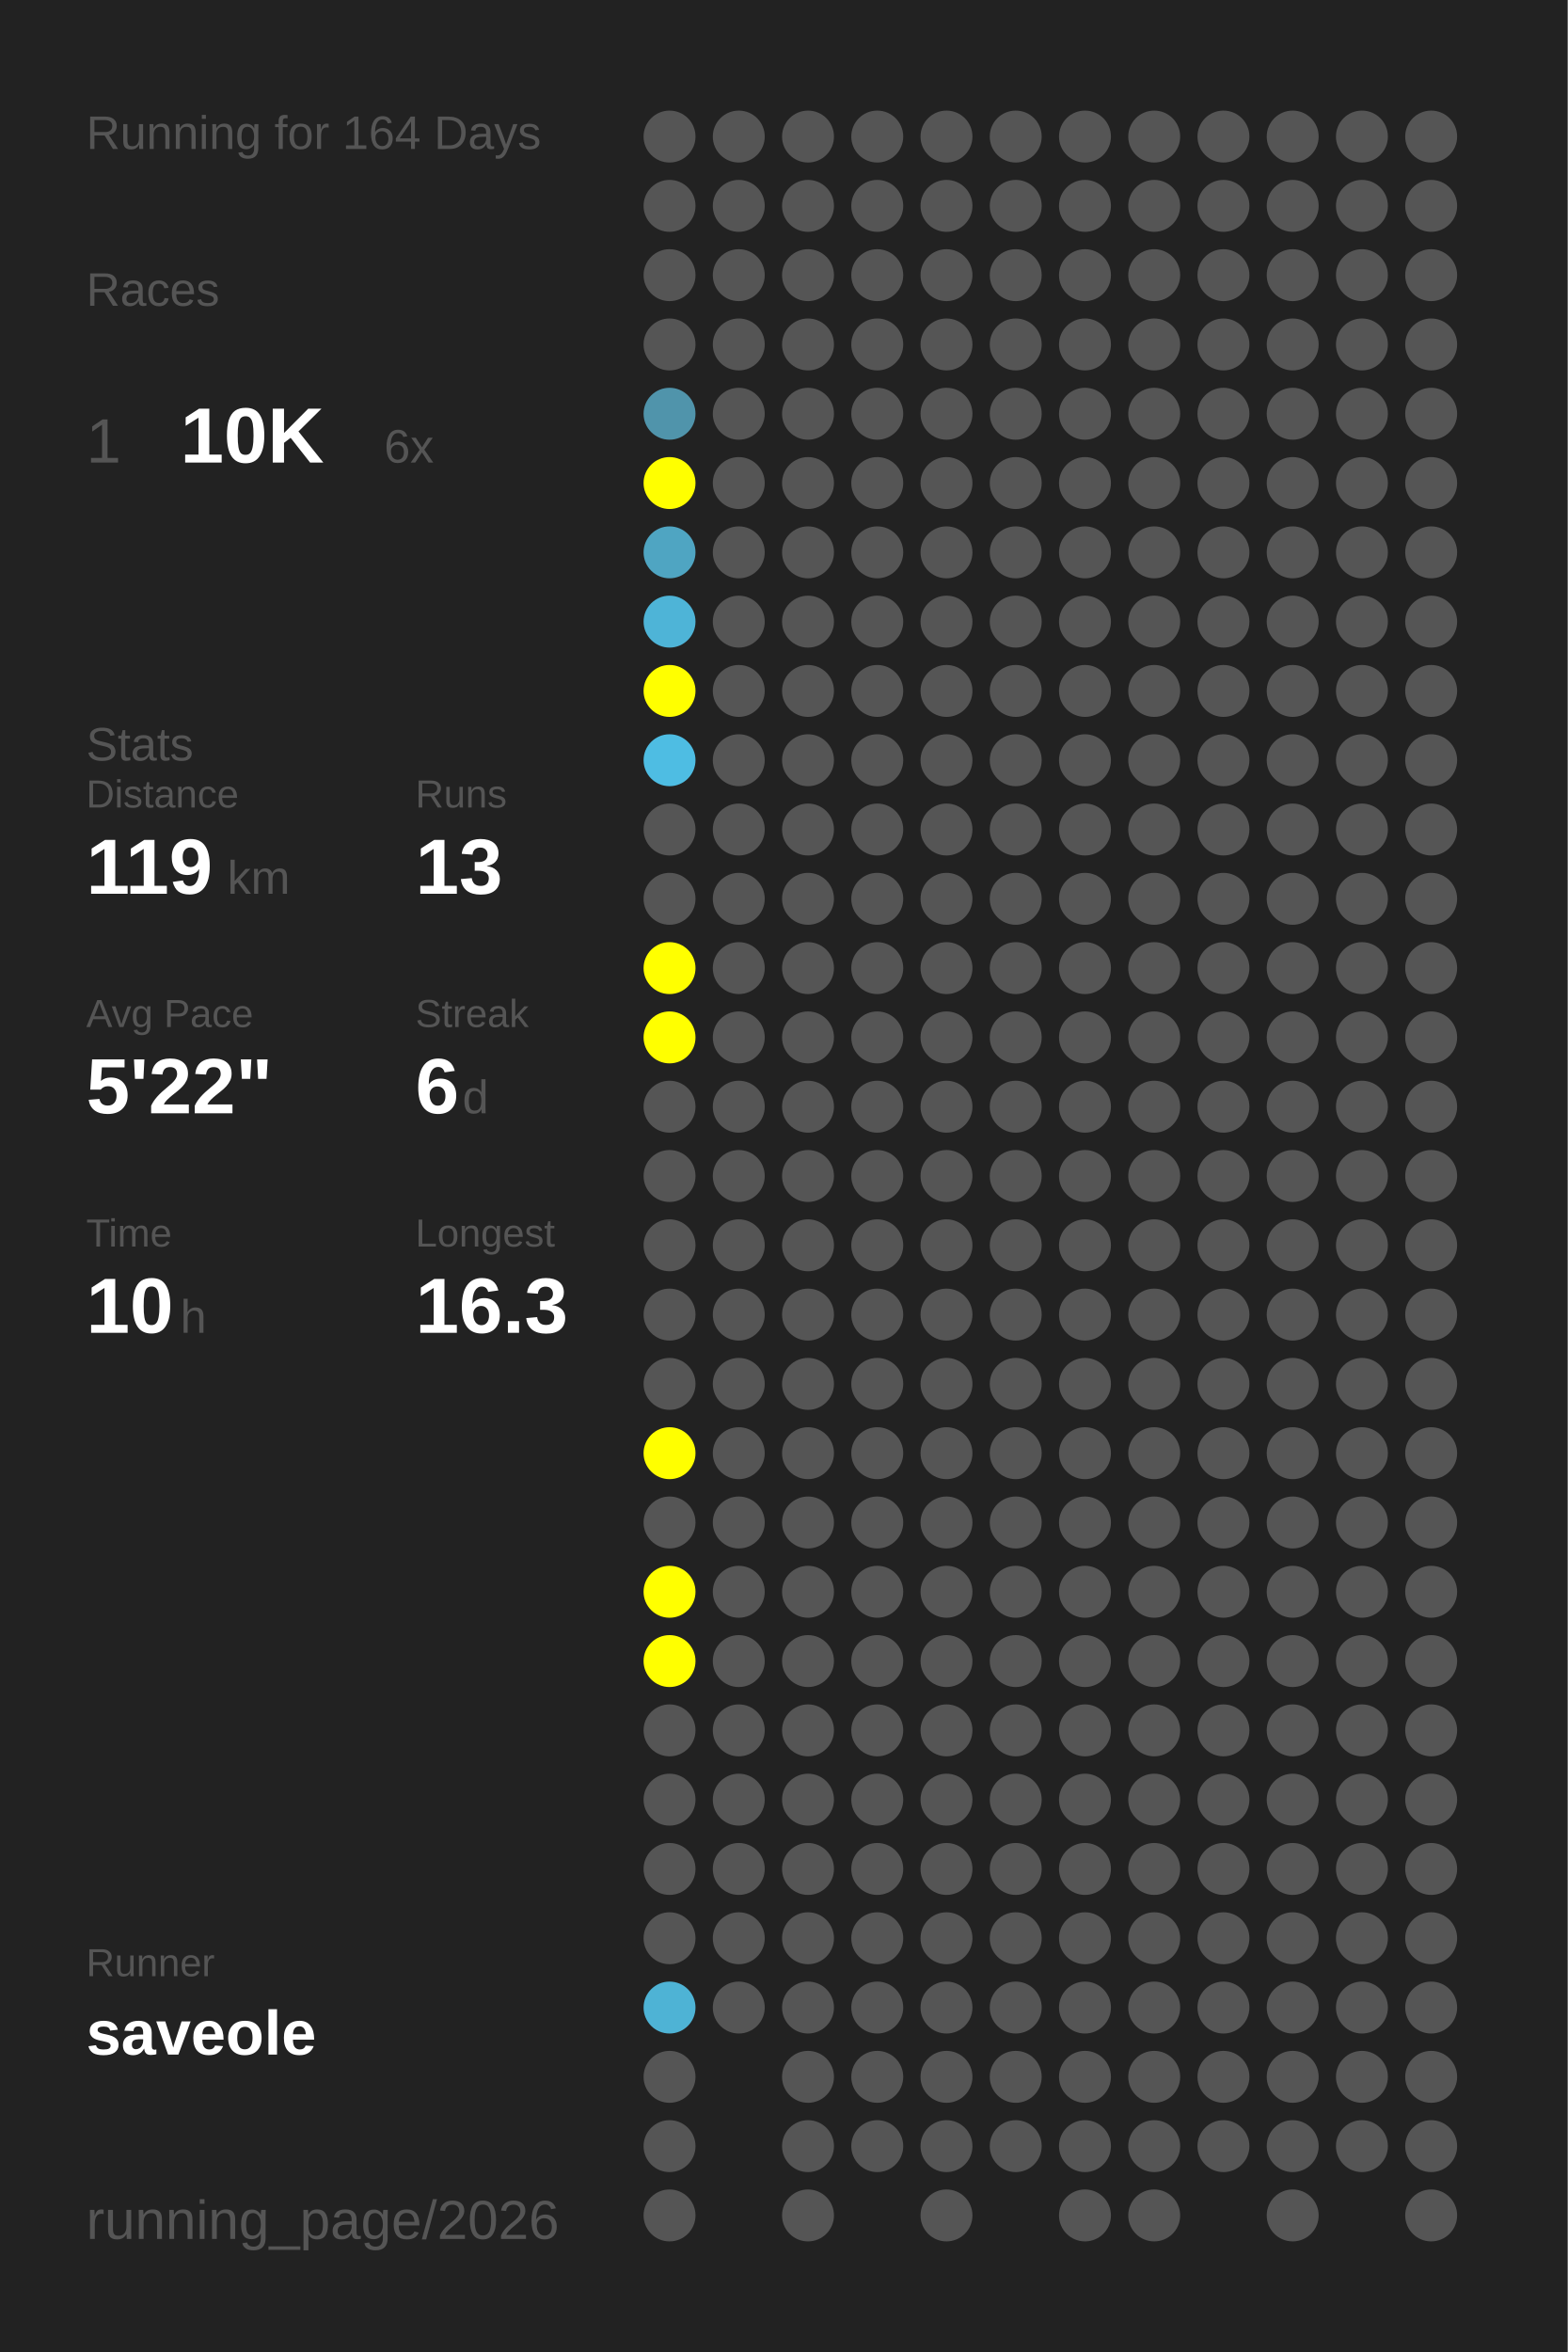
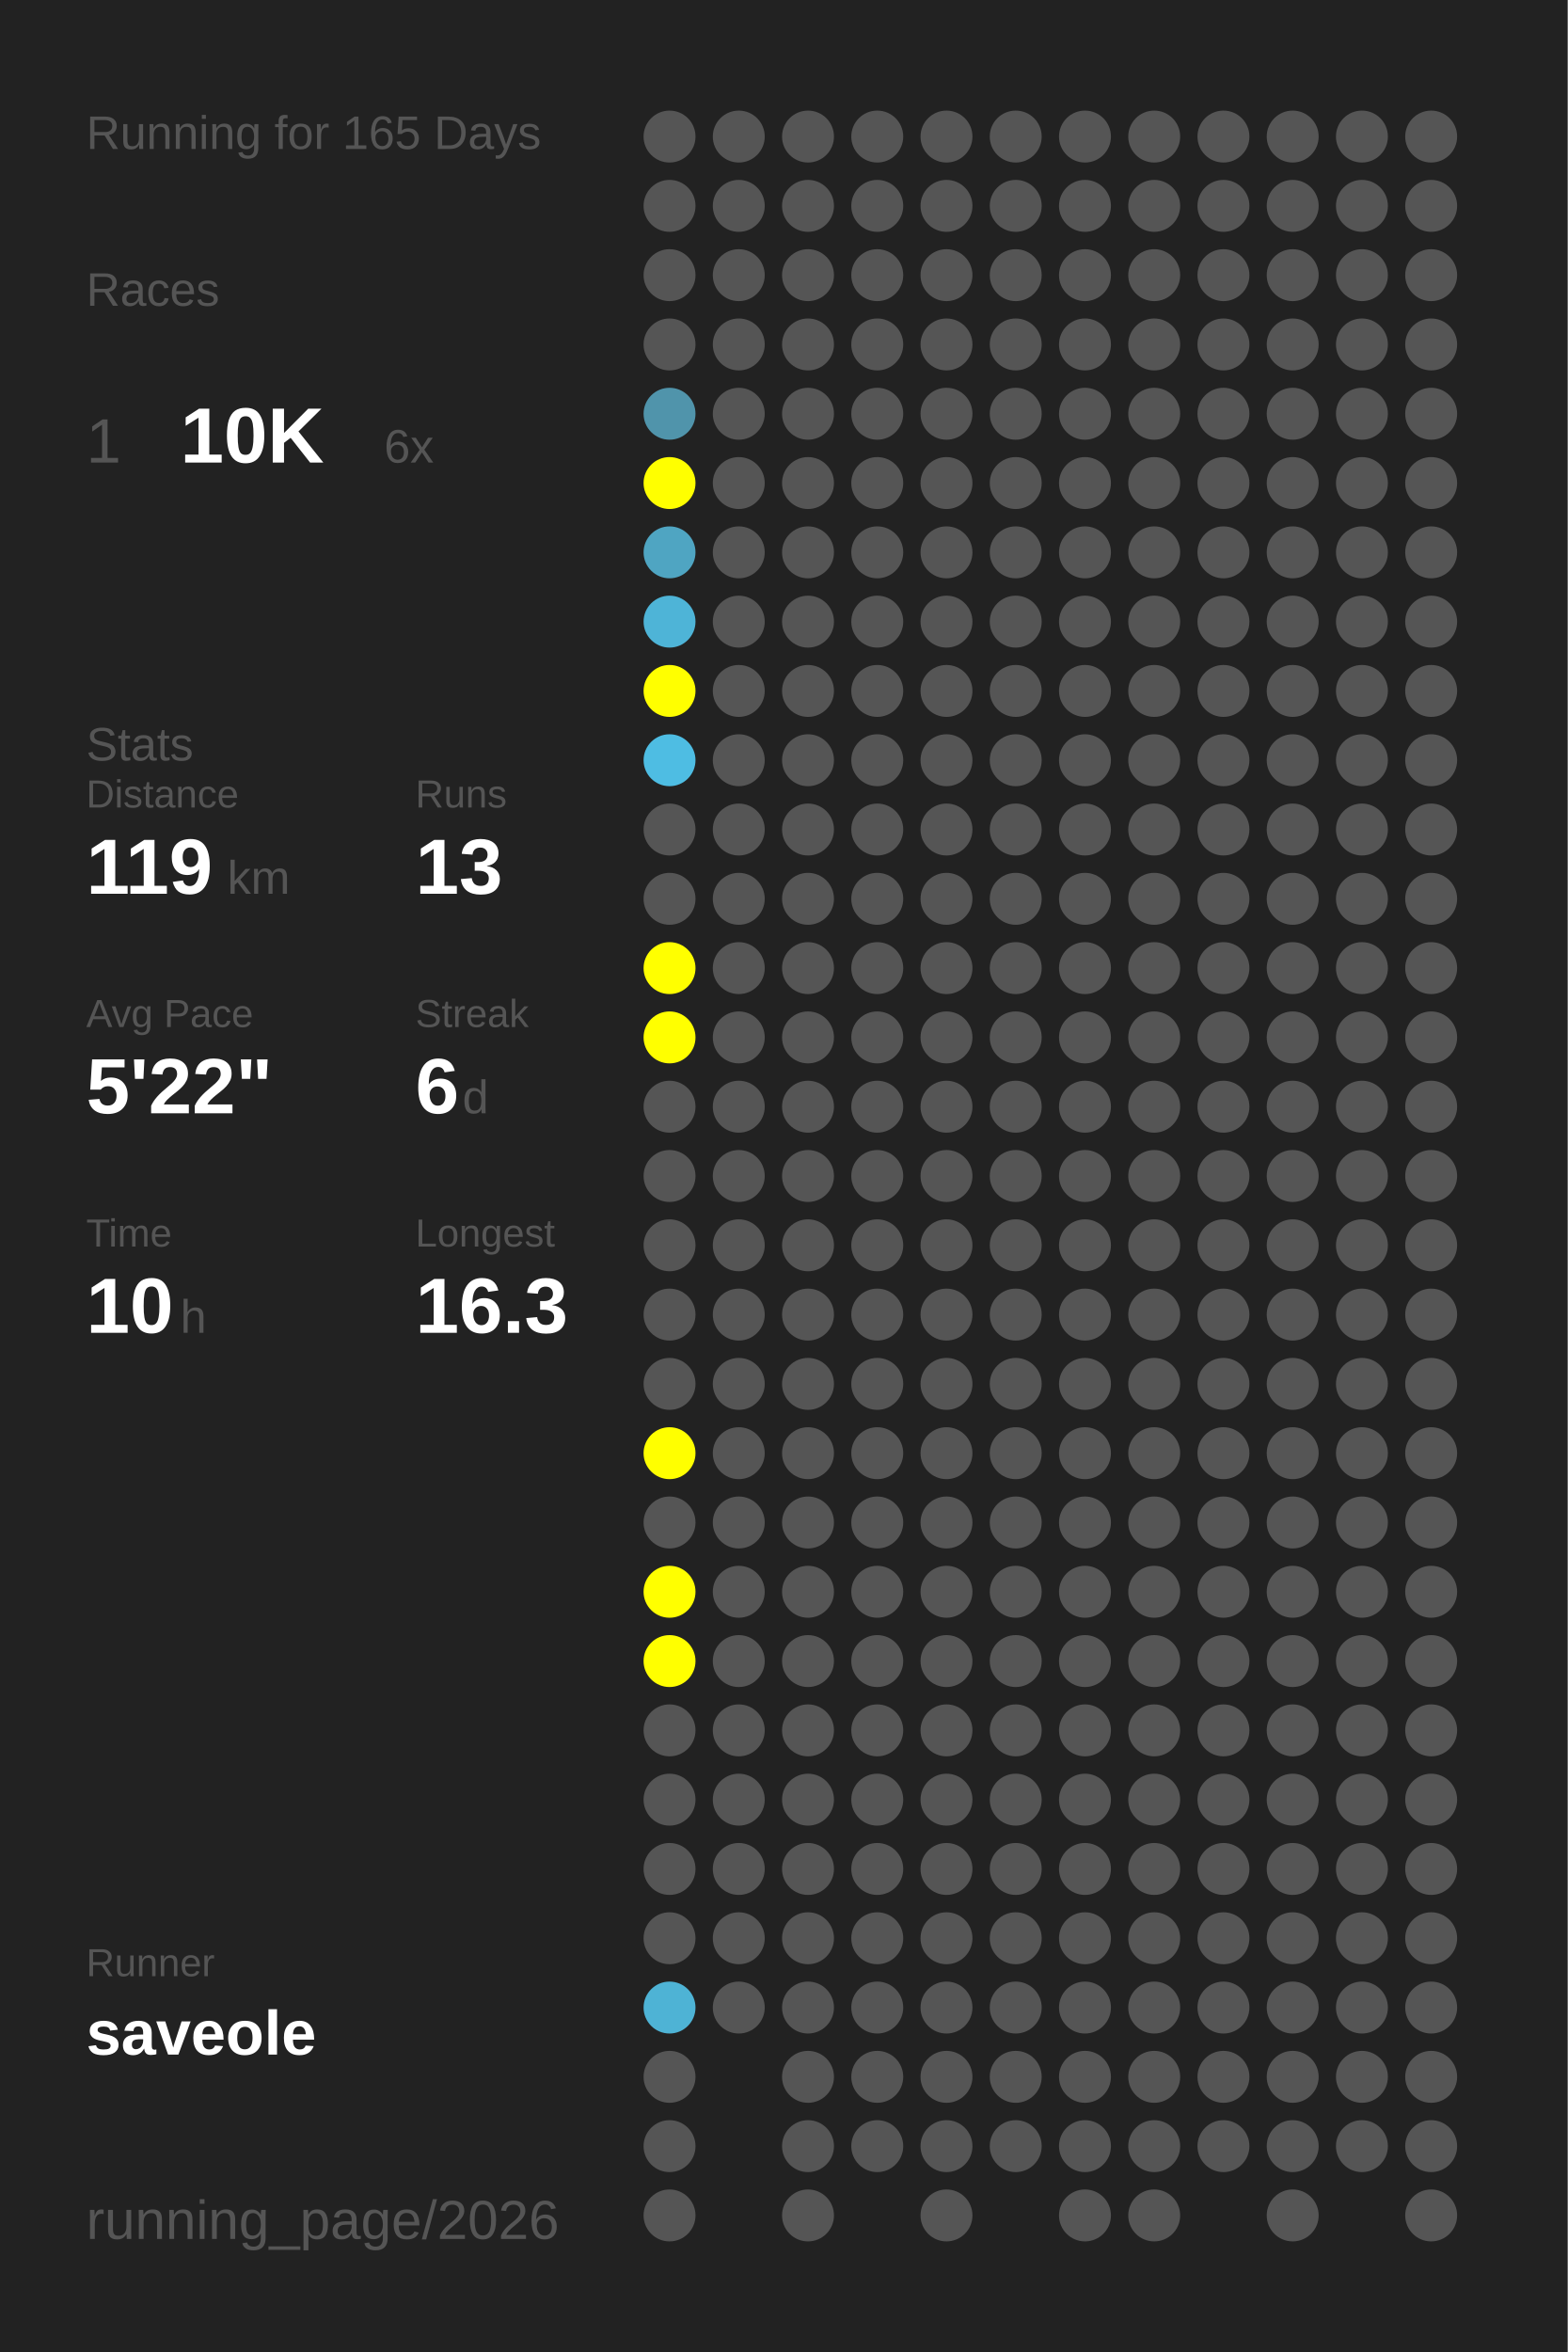
<svg xmlns="http://www.w3.org/2000/svg" baseProfile="full" height="300mm" version="1.1" viewBox="0,0,200,300" width="200mm">
  <defs />
  <rect fill="#222222" height="300" width="200" x="0" y="0" />
-   <text fill="#555555" style="font-size:6px; font-family:Arial;" x="11" y="19">Running for 164 Days</text>
+   <text fill="#555555" style="font-size:6px; font-family:Arial;" x="11" y="19">Running for 165 Days</text>
  <text fill="#555555" style="font-size:6px; font-family:Arial;" x="11" y="39">Races</text>
  <text fill="#555555" style="font-size:8px; font-family:Arial;" x="11" y="59">1</text>
  <text fill="#FFFFFF" style="font-size:10px; font-family:Arial; font-weight:bold;" x="23" y="59">10K</text>
  <text fill="#555555" style="font-size:6px; font-family:Arial;" x="49" y="59">6x</text>
  <text fill="#555555" style="font-size:6px; font-family:Arial;" x="11" y="97">Stats</text>
  <text fill="#555555" style="font-size:5px; font-family:Arial;" x="11" y="103">Distance</text>
  <text fill="#FFFFFF" style="font-size:10px; font-family:Arial; font-weight:bold;" x="11" y="114">119</text>
  <text fill="#555555" style="font-size:6px; font-family:Arial;" x="29" y="114">km</text>
  <text fill="#555555" style="font-size:5px; font-family:Arial;" x="53" y="103">Runs</text>
  <text fill="#FFFFFF" style="font-size:10px; font-family:Arial; font-weight:bold;" x="53" y="114">13</text>
  <text fill="#555555" style="font-size:5px; font-family:Arial;" x="11" y="131">Avg Pace</text>
  <text fill="#FFFFFF" style="font-size:10px; font-family:Arial; font-weight:bold;" x="11" y="142">5'22"</text>
  <text fill="#555555" style="font-size:5px; font-family:Arial;" x="53" y="131">Streak</text>
  <text fill="#FFFFFF" style="font-size:10px; font-family:Arial; font-weight:bold;" x="53" y="142">6</text>
  <text fill="#555555" style="font-size:6px; font-family:Arial;" x="59" y="142">d</text>
  <text fill="#555555" style="font-size:5px; font-family:Arial;" x="11" y="159">Time</text>
  <text fill="#FFFFFF" style="font-size:10px; font-family:Arial; font-weight:bold;" x="11" y="170">10</text>
  <text fill="#555555" style="font-size:6px; font-family:Arial;" x="23" y="170">h</text>
  <text fill="#555555" style="font-size:5px; font-family:Arial;" x="53" y="159">Longest</text>
  <text fill="#FFFFFF" style="font-size:10px; font-family:Arial; font-weight:bold;" x="53" y="170">16.3</text>
  <text fill="#555555" style="font-size:5px; font-family:Arial;" x="11" y="252.065">Runner</text>
  <text fill="#FFFFFF" style="font-size:8px; font-family:Arial; font-weight:bold;" x="11" y="262.065">saveole</text>
  <text fill="#555555" style="font-size:7px; font-family:Arial;" x="11" y="285.581">running_page/2026</text>
  <circle cx="85.417" cy="17.419" fill="#555555" r="3.312" />
  <circle cx="85.417" cy="26.258" fill="#555555" r="3.312" />
  <circle cx="85.417" cy="35.097" fill="#555555" r="3.312" />
  <circle cx="85.417" cy="43.935" fill="#555555" r="3.312" />
  <circle cx="85.417" cy="52.774" fill="#5094ab" r="3.312" />
  <circle cx="85.417" cy="61.613" fill="#FFFF00" r="3.312" />
  <circle cx="85.417" cy="70.452" fill="#4fa5c2" r="3.312" />
  <circle cx="85.417" cy="79.29" fill="#4eb4d7" r="3.312" />
  <circle cx="85.417" cy="88.129" fill="#FFFF00" r="3.312" />
  <circle cx="85.417" cy="96.968" fill="#4ebde3" r="3.312" />
  <circle cx="85.417" cy="105.806" fill="#555555" r="3.312" />
  <circle cx="85.417" cy="114.645" fill="#555555" r="3.312" />
  <circle cx="85.417" cy="123.484" fill="#FFFF00" r="3.312" />
  <circle cx="85.417" cy="132.323" fill="#FFFF00" r="3.312" />
  <circle cx="85.417" cy="141.161" fill="#555555" r="3.312" />
  <circle cx="85.417" cy="150" fill="#555555" r="3.312" />
  <circle cx="85.417" cy="158.839" fill="#555555" r="3.312" />
  <circle cx="85.417" cy="167.677" fill="#555555" r="3.312" />
  <circle cx="85.417" cy="176.516" fill="#555555" r="3.312" />
  <circle cx="85.417" cy="185.355" fill="#FFFF00" r="3.312" />
  <circle cx="85.417" cy="194.194" fill="#555555" r="3.312" />
  <circle cx="85.417" cy="203.032" fill="#FFFF00" r="3.312" />
  <circle cx="85.417" cy="211.871" fill="#FFFF00" r="3.312" />
  <circle cx="85.417" cy="220.71" fill="#555555" r="3.312" />
  <circle cx="85.417" cy="229.548" fill="#555555" r="3.312" />
  <circle cx="85.417" cy="238.387" fill="#555555" r="3.312" />
  <circle cx="85.417" cy="247.226" fill="#555555" r="3.312" />
  <circle cx="85.417" cy="256.065" fill="#4eb3d5" r="3.312" />
  <circle cx="85.417" cy="264.903" fill="#555555" r="3.312" />
  <circle cx="85.417" cy="273.742" fill="#555555" r="3.312" />
  <circle cx="85.417" cy="282.581" fill="#555555" r="3.312" />
  <circle cx="94.25" cy="17.419" fill="#555555" r="3.312" />
  <circle cx="94.25" cy="26.258" fill="#555555" r="3.312" />
  <circle cx="94.25" cy="35.097" fill="#555555" r="3.312" />
  <circle cx="94.25" cy="43.935" fill="#555555" r="3.312" />
  <circle cx="94.25" cy="52.774" fill="#555555" r="3.312" />
  <circle cx="94.25" cy="61.613" fill="#555555" r="3.312" />
  <circle cx="94.25" cy="70.452" fill="#555555" r="3.312" />
  <circle cx="94.25" cy="79.29" fill="#555555" r="3.312" />
  <circle cx="94.25" cy="88.129" fill="#555555" r="3.312" />
  <circle cx="94.25" cy="96.968" fill="#555555" r="3.312" />
  <circle cx="94.25" cy="105.806" fill="#555555" r="3.312" />
  <circle cx="94.25" cy="114.645" fill="#555555" r="3.312" />
  <circle cx="94.25" cy="123.484" fill="#555555" r="3.312" />
  <circle cx="94.25" cy="132.323" fill="#555555" r="3.312" />
  <circle cx="94.25" cy="141.161" fill="#555555" r="3.312" />
  <circle cx="94.25" cy="150" fill="#555555" r="3.312" />
  <circle cx="94.25" cy="158.839" fill="#555555" r="3.312" />
  <circle cx="94.25" cy="167.677" fill="#555555" r="3.312" />
  <circle cx="94.25" cy="176.516" fill="#555555" r="3.312" />
  <circle cx="94.25" cy="185.355" fill="#555555" r="3.312" />
  <circle cx="94.25" cy="194.194" fill="#555555" r="3.312" />
  <circle cx="94.25" cy="203.032" fill="#555555" r="3.312" />
  <circle cx="94.25" cy="211.871" fill="#555555" r="3.312" />
  <circle cx="94.25" cy="220.71" fill="#555555" r="3.312" />
  <circle cx="94.25" cy="229.548" fill="#555555" r="3.312" />
  <circle cx="94.25" cy="238.387" fill="#555555" r="3.312" />
  <circle cx="94.25" cy="247.226" fill="#555555" r="3.312" />
  <circle cx="94.25" cy="256.065" fill="#555555" r="3.312" />
  <circle cx="103.083" cy="17.419" fill="#555555" r="3.312" />
  <circle cx="103.083" cy="26.258" fill="#555555" r="3.312" />
  <circle cx="103.083" cy="35.097" fill="#555555" r="3.312" />
  <circle cx="103.083" cy="43.935" fill="#555555" r="3.312" />
  <circle cx="103.083" cy="52.774" fill="#555555" r="3.312" />
  <circle cx="103.083" cy="61.613" fill="#555555" r="3.312" />
  <circle cx="103.083" cy="70.452" fill="#555555" r="3.312" />
  <circle cx="103.083" cy="79.29" fill="#555555" r="3.312" />
  <circle cx="103.083" cy="88.129" fill="#555555" r="3.312" />
  <circle cx="103.083" cy="96.968" fill="#555555" r="3.312" />
  <circle cx="103.083" cy="105.806" fill="#555555" r="3.312" />
  <circle cx="103.083" cy="114.645" fill="#555555" r="3.312" />
  <circle cx="103.083" cy="123.484" fill="#555555" r="3.312" />
  <circle cx="103.083" cy="132.323" fill="#555555" r="3.312" />
  <circle cx="103.083" cy="141.161" fill="#555555" r="3.312" />
  <circle cx="103.083" cy="150" fill="#555555" r="3.312" />
  <circle cx="103.083" cy="158.839" fill="#555555" r="3.312" />
  <circle cx="103.083" cy="167.677" fill="#555555" r="3.312" />
  <circle cx="103.083" cy="176.516" fill="#555555" r="3.312" />
  <circle cx="103.083" cy="185.355" fill="#555555" r="3.312" />
  <circle cx="103.083" cy="194.194" fill="#555555" r="3.312" />
  <circle cx="103.083" cy="203.032" fill="#555555" r="3.312" />
  <circle cx="103.083" cy="211.871" fill="#555555" r="3.312" />
  <circle cx="103.083" cy="220.71" fill="#555555" r="3.312" />
  <circle cx="103.083" cy="229.548" fill="#555555" r="3.312" />
  <circle cx="103.083" cy="238.387" fill="#555555" r="3.312" />
  <circle cx="103.083" cy="247.226" fill="#555555" r="3.312" />
  <circle cx="103.083" cy="256.065" fill="#555555" r="3.312" />
  <circle cx="103.083" cy="264.903" fill="#555555" r="3.312" />
  <circle cx="103.083" cy="273.742" fill="#555555" r="3.312" />
  <circle cx="103.083" cy="282.581" fill="#555555" r="3.312" />
  <circle cx="111.917" cy="17.419" fill="#555555" r="3.312" />
  <circle cx="111.917" cy="26.258" fill="#555555" r="3.312" />
  <circle cx="111.917" cy="35.097" fill="#555555" r="3.312" />
  <circle cx="111.917" cy="43.935" fill="#555555" r="3.312" />
  <circle cx="111.917" cy="52.774" fill="#555555" r="3.312" />
  <circle cx="111.917" cy="61.613" fill="#555555" r="3.312" />
  <circle cx="111.917" cy="70.452" fill="#555555" r="3.312" />
  <circle cx="111.917" cy="79.29" fill="#555555" r="3.312" />
  <circle cx="111.917" cy="88.129" fill="#555555" r="3.312" />
  <circle cx="111.917" cy="96.968" fill="#555555" r="3.312" />
  <circle cx="111.917" cy="105.806" fill="#555555" r="3.312" />
  <circle cx="111.917" cy="114.645" fill="#555555" r="3.312" />
  <circle cx="111.917" cy="123.484" fill="#555555" r="3.312" />
  <circle cx="111.917" cy="132.323" fill="#555555" r="3.312" />
  <circle cx="111.917" cy="141.161" fill="#555555" r="3.312" />
  <circle cx="111.917" cy="150" fill="#555555" r="3.312" />
  <circle cx="111.917" cy="158.839" fill="#555555" r="3.312" />
  <circle cx="111.917" cy="167.677" fill="#555555" r="3.312" />
  <circle cx="111.917" cy="176.516" fill="#555555" r="3.312" />
  <circle cx="111.917" cy="185.355" fill="#555555" r="3.312" />
  <circle cx="111.917" cy="194.194" fill="#555555" r="3.312" />
  <circle cx="111.917" cy="203.032" fill="#555555" r="3.312" />
  <circle cx="111.917" cy="211.871" fill="#555555" r="3.312" />
  <circle cx="111.917" cy="220.71" fill="#555555" r="3.312" />
  <circle cx="111.917" cy="229.548" fill="#555555" r="3.312" />
  <circle cx="111.917" cy="238.387" fill="#555555" r="3.312" />
  <circle cx="111.917" cy="247.226" fill="#555555" r="3.312" />
  <circle cx="111.917" cy="256.065" fill="#555555" r="3.312" />
  <circle cx="111.917" cy="264.903" fill="#555555" r="3.312" />
  <circle cx="111.917" cy="273.742" fill="#555555" r="3.312" />
  <circle cx="120.75" cy="17.419" fill="#555555" r="3.312" />
  <circle cx="120.75" cy="26.258" fill="#555555" r="3.312" />
  <circle cx="120.75" cy="35.097" fill="#555555" r="3.312" />
  <circle cx="120.75" cy="43.935" fill="#555555" r="3.312" />
  <circle cx="120.75" cy="52.774" fill="#555555" r="3.312" />
  <circle cx="120.75" cy="61.613" fill="#555555" r="3.312" />
  <circle cx="120.75" cy="70.452" fill="#555555" r="3.312" />
  <circle cx="120.75" cy="79.29" fill="#555555" r="3.312" />
  <circle cx="120.75" cy="88.129" fill="#555555" r="3.312" />
  <circle cx="120.75" cy="96.968" fill="#555555" r="3.312" />
  <circle cx="120.75" cy="105.806" fill="#555555" r="3.312" />
  <circle cx="120.75" cy="114.645" fill="#555555" r="3.312" />
  <circle cx="120.75" cy="123.484" fill="#555555" r="3.312" />
  <circle cx="120.75" cy="132.323" fill="#555555" r="3.312" />
  <circle cx="120.75" cy="141.161" fill="#555555" r="3.312" />
  <circle cx="120.75" cy="150" fill="#555555" r="3.312" />
  <circle cx="120.75" cy="158.839" fill="#555555" r="3.312" />
  <circle cx="120.75" cy="167.677" fill="#555555" r="3.312" />
  <circle cx="120.75" cy="176.516" fill="#555555" r="3.312" />
  <circle cx="120.75" cy="185.355" fill="#555555" r="3.312" />
  <circle cx="120.75" cy="194.194" fill="#555555" r="3.312" />
  <circle cx="120.75" cy="203.032" fill="#555555" r="3.312" />
  <circle cx="120.75" cy="211.871" fill="#555555" r="3.312" />
  <circle cx="120.75" cy="220.71" fill="#555555" r="3.312" />
  <circle cx="120.75" cy="229.548" fill="#555555" r="3.312" />
  <circle cx="120.75" cy="238.387" fill="#555555" r="3.312" />
  <circle cx="120.75" cy="247.226" fill="#555555" r="3.312" />
  <circle cx="120.75" cy="256.065" fill="#555555" r="3.312" />
  <circle cx="120.75" cy="264.903" fill="#555555" r="3.312" />
  <circle cx="120.75" cy="273.742" fill="#555555" r="3.312" />
  <circle cx="120.75" cy="282.581" fill="#555555" r="3.312" />
  <circle cx="129.583" cy="17.419" fill="#555555" r="3.312" />
  <circle cx="129.583" cy="26.258" fill="#555555" r="3.312" />
  <circle cx="129.583" cy="35.097" fill="#555555" r="3.312" />
  <circle cx="129.583" cy="43.935" fill="#555555" r="3.312" />
  <circle cx="129.583" cy="52.774" fill="#555555" r="3.312" />
  <circle cx="129.583" cy="61.613" fill="#555555" r="3.312" />
  <circle cx="129.583" cy="70.452" fill="#555555" r="3.312" />
  <circle cx="129.583" cy="79.29" fill="#555555" r="3.312" />
  <circle cx="129.583" cy="88.129" fill="#555555" r="3.312" />
  <circle cx="129.583" cy="96.968" fill="#555555" r="3.312" />
  <circle cx="129.583" cy="105.806" fill="#555555" r="3.312" />
  <circle cx="129.583" cy="114.645" fill="#555555" r="3.312" />
  <circle cx="129.583" cy="123.484" fill="#555555" r="3.312" />
  <circle cx="129.583" cy="132.323" fill="#555555" r="3.312" />
  <circle cx="129.583" cy="141.161" fill="#555555" r="3.312" />
  <circle cx="129.583" cy="150" fill="#555555" r="3.312" />
  <circle cx="129.583" cy="158.839" fill="#555555" r="3.312" />
  <circle cx="129.583" cy="167.677" fill="#555555" r="3.312" />
  <circle cx="129.583" cy="176.516" fill="#555555" r="3.312" />
  <circle cx="129.583" cy="185.355" fill="#555555" r="3.312" />
  <circle cx="129.583" cy="194.194" fill="#555555" r="3.312" />
  <circle cx="129.583" cy="203.032" fill="#555555" r="3.312" />
  <circle cx="129.583" cy="211.871" fill="#555555" r="3.312" />
  <circle cx="129.583" cy="220.71" fill="#555555" r="3.312" />
  <circle cx="129.583" cy="229.548" fill="#555555" r="3.312" />
  <circle cx="129.583" cy="238.387" fill="#555555" r="3.312" />
  <circle cx="129.583" cy="247.226" fill="#555555" r="3.312" />
  <circle cx="129.583" cy="256.065" fill="#555555" r="3.312" />
  <circle cx="129.583" cy="264.903" fill="#555555" r="3.312" />
  <circle cx="129.583" cy="273.742" fill="#555555" r="3.312" />
  <circle cx="138.417" cy="17.419" fill="#555555" r="3.312" />
  <circle cx="138.417" cy="26.258" fill="#555555" r="3.312" />
  <circle cx="138.417" cy="35.097" fill="#555555" r="3.312" />
  <circle cx="138.417" cy="43.935" fill="#555555" r="3.312" />
  <circle cx="138.417" cy="52.774" fill="#555555" r="3.312" />
  <circle cx="138.417" cy="61.613" fill="#555555" r="3.312" />
  <circle cx="138.417" cy="70.452" fill="#555555" r="3.312" />
  <circle cx="138.417" cy="79.29" fill="#555555" r="3.312" />
  <circle cx="138.417" cy="88.129" fill="#555555" r="3.312" />
  <circle cx="138.417" cy="96.968" fill="#555555" r="3.312" />
  <circle cx="138.417" cy="105.806" fill="#555555" r="3.312" />
  <circle cx="138.417" cy="114.645" fill="#555555" r="3.312" />
  <circle cx="138.417" cy="123.484" fill="#555555" r="3.312" />
  <circle cx="138.417" cy="132.323" fill="#555555" r="3.312" />
  <circle cx="138.417" cy="141.161" fill="#555555" r="3.312" />
  <circle cx="138.417" cy="150" fill="#555555" r="3.312" />
  <circle cx="138.417" cy="158.839" fill="#555555" r="3.312" />
  <circle cx="138.417" cy="167.677" fill="#555555" r="3.312" />
  <circle cx="138.417" cy="176.516" fill="#555555" r="3.312" />
  <circle cx="138.417" cy="185.355" fill="#555555" r="3.312" />
  <circle cx="138.417" cy="194.194" fill="#555555" r="3.312" />
  <circle cx="138.417" cy="203.032" fill="#555555" r="3.312" />
  <circle cx="138.417" cy="211.871" fill="#555555" r="3.312" />
  <circle cx="138.417" cy="220.71" fill="#555555" r="3.312" />
  <circle cx="138.417" cy="229.548" fill="#555555" r="3.312" />
  <circle cx="138.417" cy="238.387" fill="#555555" r="3.312" />
  <circle cx="138.417" cy="247.226" fill="#555555" r="3.312" />
  <circle cx="138.417" cy="256.065" fill="#555555" r="3.312" />
  <circle cx="138.417" cy="264.903" fill="#555555" r="3.312" />
  <circle cx="138.417" cy="273.742" fill="#555555" r="3.312" />
  <circle cx="138.417" cy="282.581" fill="#555555" r="3.312" />
  <circle cx="147.25" cy="17.419" fill="#555555" r="3.312" />
  <circle cx="147.25" cy="26.258" fill="#555555" r="3.312" />
  <circle cx="147.25" cy="35.097" fill="#555555" r="3.312" />
  <circle cx="147.25" cy="43.935" fill="#555555" r="3.312" />
  <circle cx="147.25" cy="52.774" fill="#555555" r="3.312" />
  <circle cx="147.25" cy="61.613" fill="#555555" r="3.312" />
  <circle cx="147.25" cy="70.452" fill="#555555" r="3.312" />
  <circle cx="147.25" cy="79.29" fill="#555555" r="3.312" />
  <circle cx="147.25" cy="88.129" fill="#555555" r="3.312" />
  <circle cx="147.25" cy="96.968" fill="#555555" r="3.312" />
  <circle cx="147.25" cy="105.806" fill="#555555" r="3.312" />
  <circle cx="147.25" cy="114.645" fill="#555555" r="3.312" />
  <circle cx="147.25" cy="123.484" fill="#555555" r="3.312" />
  <circle cx="147.25" cy="132.323" fill="#555555" r="3.312" />
  <circle cx="147.25" cy="141.161" fill="#555555" r="3.312" />
  <circle cx="147.25" cy="150" fill="#555555" r="3.312" />
  <circle cx="147.25" cy="158.839" fill="#555555" r="3.312" />
  <circle cx="147.25" cy="167.677" fill="#555555" r="3.312" />
  <circle cx="147.25" cy="176.516" fill="#555555" r="3.312" />
  <circle cx="147.25" cy="185.355" fill="#555555" r="3.312" />
  <circle cx="147.25" cy="194.194" fill="#555555" r="3.312" />
  <circle cx="147.25" cy="203.032" fill="#555555" r="3.312" />
  <circle cx="147.25" cy="211.871" fill="#555555" r="3.312" />
  <circle cx="147.25" cy="220.71" fill="#555555" r="3.312" />
  <circle cx="147.25" cy="229.548" fill="#555555" r="3.312" />
  <circle cx="147.25" cy="238.387" fill="#555555" r="3.312" />
  <circle cx="147.25" cy="247.226" fill="#555555" r="3.312" />
  <circle cx="147.25" cy="256.065" fill="#555555" r="3.312" />
  <circle cx="147.25" cy="264.903" fill="#555555" r="3.312" />
  <circle cx="147.25" cy="273.742" fill="#555555" r="3.312" />
  <circle cx="147.25" cy="282.581" fill="#555555" r="3.312" />
  <circle cx="156.083" cy="17.419" fill="#555555" r="3.312" />
  <circle cx="156.083" cy="26.258" fill="#555555" r="3.312" />
  <circle cx="156.083" cy="35.097" fill="#555555" r="3.312" />
  <circle cx="156.083" cy="43.935" fill="#555555" r="3.312" />
  <circle cx="156.083" cy="52.774" fill="#555555" r="3.312" />
  <circle cx="156.083" cy="61.613" fill="#555555" r="3.312" />
  <circle cx="156.083" cy="70.452" fill="#555555" r="3.312" />
  <circle cx="156.083" cy="79.29" fill="#555555" r="3.312" />
  <circle cx="156.083" cy="88.129" fill="#555555" r="3.312" />
  <circle cx="156.083" cy="96.968" fill="#555555" r="3.312" />
  <circle cx="156.083" cy="105.806" fill="#555555" r="3.312" />
  <circle cx="156.083" cy="114.645" fill="#555555" r="3.312" />
  <circle cx="156.083" cy="123.484" fill="#555555" r="3.312" />
  <circle cx="156.083" cy="132.323" fill="#555555" r="3.312" />
  <circle cx="156.083" cy="141.161" fill="#555555" r="3.312" />
  <circle cx="156.083" cy="150" fill="#555555" r="3.312" />
  <circle cx="156.083" cy="158.839" fill="#555555" r="3.312" />
  <circle cx="156.083" cy="167.677" fill="#555555" r="3.312" />
  <circle cx="156.083" cy="176.516" fill="#555555" r="3.312" />
  <circle cx="156.083" cy="185.355" fill="#555555" r="3.312" />
  <circle cx="156.083" cy="194.194" fill="#555555" r="3.312" />
  <circle cx="156.083" cy="203.032" fill="#555555" r="3.312" />
  <circle cx="156.083" cy="211.871" fill="#555555" r="3.312" />
  <circle cx="156.083" cy="220.71" fill="#555555" r="3.312" />
  <circle cx="156.083" cy="229.548" fill="#555555" r="3.312" />
  <circle cx="156.083" cy="238.387" fill="#555555" r="3.312" />
  <circle cx="156.083" cy="247.226" fill="#555555" r="3.312" />
  <circle cx="156.083" cy="256.065" fill="#555555" r="3.312" />
  <circle cx="156.083" cy="264.903" fill="#555555" r="3.312" />
  <circle cx="156.083" cy="273.742" fill="#555555" r="3.312" />
  <circle cx="164.917" cy="17.419" fill="#555555" r="3.312" />
  <circle cx="164.917" cy="26.258" fill="#555555" r="3.312" />
  <circle cx="164.917" cy="35.097" fill="#555555" r="3.312" />
  <circle cx="164.917" cy="43.935" fill="#555555" r="3.312" />
  <circle cx="164.917" cy="52.774" fill="#555555" r="3.312" />
  <circle cx="164.917" cy="61.613" fill="#555555" r="3.312" />
  <circle cx="164.917" cy="70.452" fill="#555555" r="3.312" />
  <circle cx="164.917" cy="79.29" fill="#555555" r="3.312" />
  <circle cx="164.917" cy="88.129" fill="#555555" r="3.312" />
  <circle cx="164.917" cy="96.968" fill="#555555" r="3.312" />
  <circle cx="164.917" cy="105.806" fill="#555555" r="3.312" />
  <circle cx="164.917" cy="114.645" fill="#555555" r="3.312" />
  <circle cx="164.917" cy="123.484" fill="#555555" r="3.312" />
  <circle cx="164.917" cy="132.323" fill="#555555" r="3.312" />
  <circle cx="164.917" cy="141.161" fill="#555555" r="3.312" />
  <circle cx="164.917" cy="150" fill="#555555" r="3.312" />
  <circle cx="164.917" cy="158.839" fill="#555555" r="3.312" />
  <circle cx="164.917" cy="167.677" fill="#555555" r="3.312" />
  <circle cx="164.917" cy="176.516" fill="#555555" r="3.312" />
  <circle cx="164.917" cy="185.355" fill="#555555" r="3.312" />
  <circle cx="164.917" cy="194.194" fill="#555555" r="3.312" />
  <circle cx="164.917" cy="203.032" fill="#555555" r="3.312" />
  <circle cx="164.917" cy="211.871" fill="#555555" r="3.312" />
  <circle cx="164.917" cy="220.71" fill="#555555" r="3.312" />
  <circle cx="164.917" cy="229.548" fill="#555555" r="3.312" />
  <circle cx="164.917" cy="238.387" fill="#555555" r="3.312" />
  <circle cx="164.917" cy="247.226" fill="#555555" r="3.312" />
  <circle cx="164.917" cy="256.065" fill="#555555" r="3.312" />
  <circle cx="164.917" cy="264.903" fill="#555555" r="3.312" />
  <circle cx="164.917" cy="273.742" fill="#555555" r="3.312" />
  <circle cx="164.917" cy="282.581" fill="#555555" r="3.312" />
  <circle cx="173.75" cy="17.419" fill="#555555" r="3.312" />
  <circle cx="173.75" cy="26.258" fill="#555555" r="3.312" />
  <circle cx="173.75" cy="35.097" fill="#555555" r="3.312" />
  <circle cx="173.75" cy="43.935" fill="#555555" r="3.312" />
  <circle cx="173.75" cy="52.774" fill="#555555" r="3.312" />
  <circle cx="173.75" cy="61.613" fill="#555555" r="3.312" />
  <circle cx="173.75" cy="70.452" fill="#555555" r="3.312" />
  <circle cx="173.75" cy="79.29" fill="#555555" r="3.312" />
  <circle cx="173.75" cy="88.129" fill="#555555" r="3.312" />
  <circle cx="173.75" cy="96.968" fill="#555555" r="3.312" />
  <circle cx="173.75" cy="105.806" fill="#555555" r="3.312" />
  <circle cx="173.75" cy="114.645" fill="#555555" r="3.312" />
  <circle cx="173.75" cy="123.484" fill="#555555" r="3.312" />
  <circle cx="173.75" cy="132.323" fill="#555555" r="3.312" />
  <circle cx="173.75" cy="141.161" fill="#555555" r="3.312" />
  <circle cx="173.75" cy="150" fill="#555555" r="3.312" />
  <circle cx="173.75" cy="158.839" fill="#555555" r="3.312" />
  <circle cx="173.75" cy="167.677" fill="#555555" r="3.312" />
  <circle cx="173.75" cy="176.516" fill="#555555" r="3.312" />
  <circle cx="173.75" cy="185.355" fill="#555555" r="3.312" />
  <circle cx="173.75" cy="194.194" fill="#555555" r="3.312" />
  <circle cx="173.75" cy="203.032" fill="#555555" r="3.312" />
  <circle cx="173.75" cy="211.871" fill="#555555" r="3.312" />
  <circle cx="173.75" cy="220.71" fill="#555555" r="3.312" />
  <circle cx="173.75" cy="229.548" fill="#555555" r="3.312" />
  <circle cx="173.75" cy="238.387" fill="#555555" r="3.312" />
  <circle cx="173.75" cy="247.226" fill="#555555" r="3.312" />
  <circle cx="173.75" cy="256.065" fill="#555555" r="3.312" />
  <circle cx="173.75" cy="264.903" fill="#555555" r="3.312" />
  <circle cx="173.75" cy="273.742" fill="#555555" r="3.312" />
  <circle cx="182.583" cy="17.419" fill="#555555" r="3.312" />
  <circle cx="182.583" cy="26.258" fill="#555555" r="3.312" />
  <circle cx="182.583" cy="35.097" fill="#555555" r="3.312" />
  <circle cx="182.583" cy="43.935" fill="#555555" r="3.312" />
  <circle cx="182.583" cy="52.774" fill="#555555" r="3.312" />
  <circle cx="182.583" cy="61.613" fill="#555555" r="3.312" />
  <circle cx="182.583" cy="70.452" fill="#555555" r="3.312" />
  <circle cx="182.583" cy="79.29" fill="#555555" r="3.312" />
  <circle cx="182.583" cy="88.129" fill="#555555" r="3.312" />
  <circle cx="182.583" cy="96.968" fill="#555555" r="3.312" />
  <circle cx="182.583" cy="105.806" fill="#555555" r="3.312" />
  <circle cx="182.583" cy="114.645" fill="#555555" r="3.312" />
  <circle cx="182.583" cy="123.484" fill="#555555" r="3.312" />
  <circle cx="182.583" cy="132.323" fill="#555555" r="3.312" />
  <circle cx="182.583" cy="141.161" fill="#555555" r="3.312" />
  <circle cx="182.583" cy="150" fill="#555555" r="3.312" />
  <circle cx="182.583" cy="158.839" fill="#555555" r="3.312" />
  <circle cx="182.583" cy="167.677" fill="#555555" r="3.312" />
  <circle cx="182.583" cy="176.516" fill="#555555" r="3.312" />
  <circle cx="182.583" cy="185.355" fill="#555555" r="3.312" />
  <circle cx="182.583" cy="194.194" fill="#555555" r="3.312" />
  <circle cx="182.583" cy="203.032" fill="#555555" r="3.312" />
  <circle cx="182.583" cy="211.871" fill="#555555" r="3.312" />
  <circle cx="182.583" cy="220.71" fill="#555555" r="3.312" />
  <circle cx="182.583" cy="229.548" fill="#555555" r="3.312" />
  <circle cx="182.583" cy="238.387" fill="#555555" r="3.312" />
  <circle cx="182.583" cy="247.226" fill="#555555" r="3.312" />
  <circle cx="182.583" cy="256.065" fill="#555555" r="3.312" />
  <circle cx="182.583" cy="264.903" fill="#555555" r="3.312" />
  <circle cx="182.583" cy="273.742" fill="#555555" r="3.312" />
  <circle cx="182.583" cy="282.581" fill="#555555" r="3.312" />
</svg>
